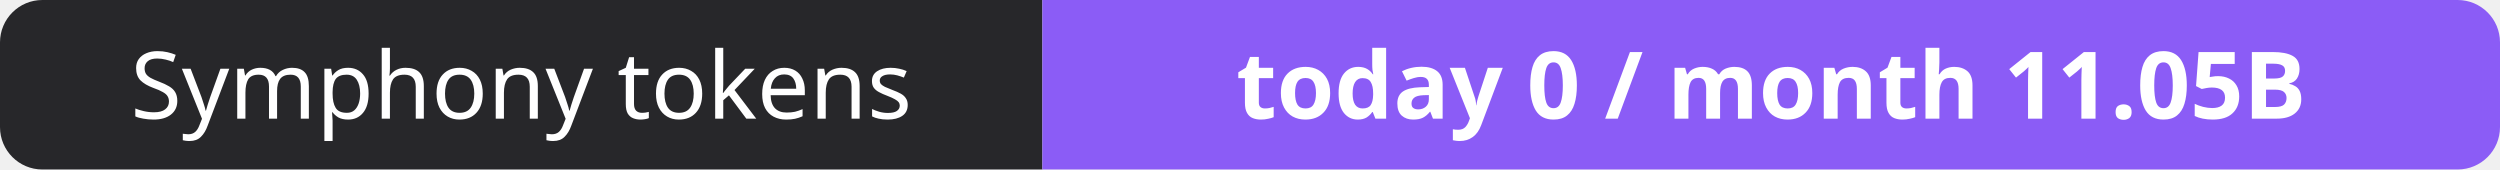
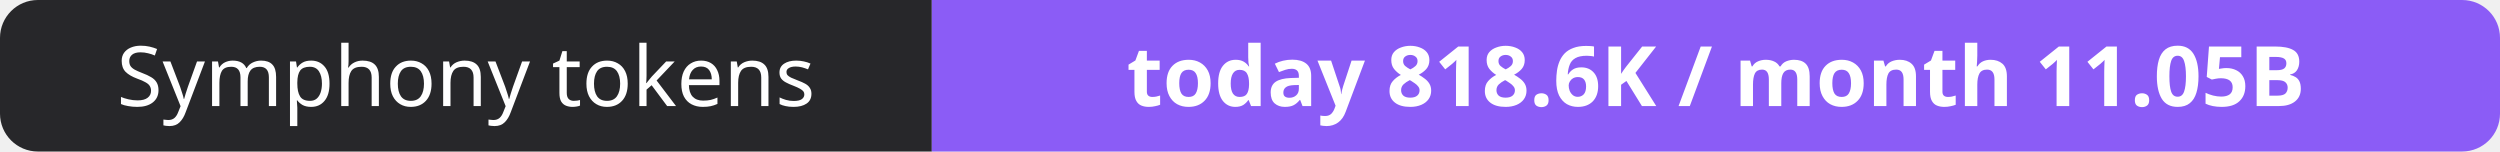
- <svg xmlns="http://www.w3.org/2000/svg" width="295" height="20" role="img" aria-label="Symphony tokens: today 0 / month 11.05B">
+ <svg xmlns="http://www.w3.org/2000/svg" width="330" height="20" role="img" aria-label="Symphony tokens: today 818.6K / month 11.05B">
  <clipPath id="r">
-     <rect width="295" height="20" rx="5" fill="#fff" />
+     <rect width="330" height="20" rx="5" fill="#fff" />
  </clipPath>
  <g clip-path="url(#r)">
    <rect width="123" height="20" fill="#27272a" />
-     <rect x="123" width="172" height="20" fill="#8b5cf6" />
+     <rect x="123" width="207" height="20" fill="#8b5cf6" />
  </g>
  <g fill="#fff" text-anchor="middle" font-family="Verdana,Geneva,sans-serif" font-size="11">
    <text x="61.5" y="14">Symphony tokens</text>
-     <text x="209.0" y="14" font-weight="700">today 0 / month 11.05B</text>
+     <text x="226.5" y="14" font-weight="700">today 818.6K / month 11.05B</text>
  </g>
</svg>
